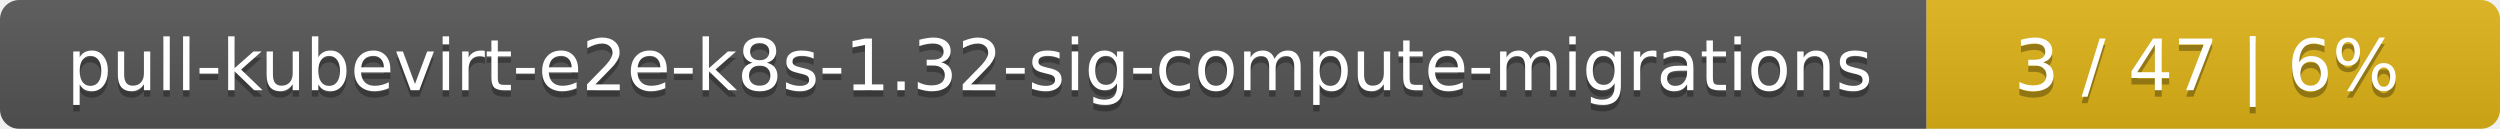
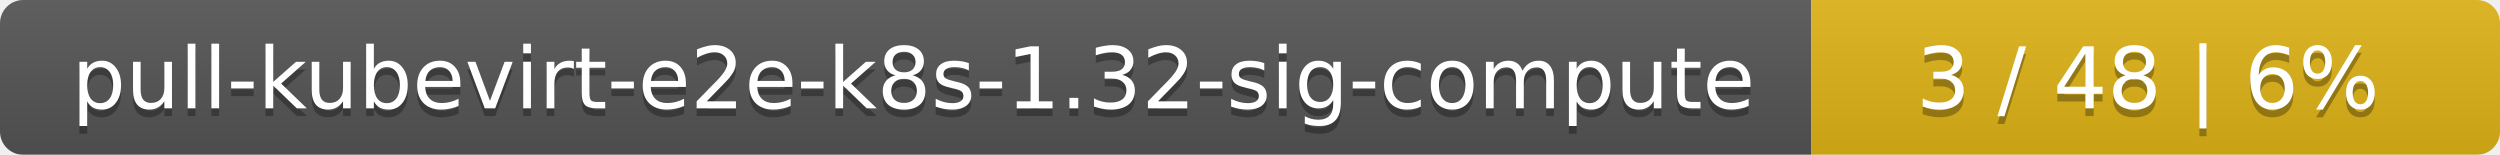
- <svg xmlns="http://www.w3.org/2000/svg" width="388" height="20">
+ <svg xmlns="http://www.w3.org/2000/svg" width="323" height="20">
  <linearGradient id="smooth" x2="0" y2="100%">
    <stop offset="0" stop-color="#bbb" stop-opacity=".1" />
    <stop offset="1" stop-opacity=".1" />
  </linearGradient>
  <mask id="round">
-     <rect width="388" height="20" rx="3" fill="#fff" />
+     <rect width="323" height="20" rx="3" fill="#fff" />
  </mask>
  <g mask="url(#round)">
-     <rect width="299" height="20" fill="#555" />
-     <rect x="299" width="89" height="20" fill="#dfb317" />
-     <rect width="388" height="20" fill="url(#smooth)" />
+     <rect width="234" height="20" fill="#555" />
+     <rect x="234" width="89" height="20" fill="#dfb317" />
+     <rect width="323" height="20" fill="url(#smooth)" />
  </g>
  <g fill="#fff" text-anchor="middle" font-family="DejaVu Sans,Verdana,Geneva,sans-serif" font-size="11">
-     <text x="150.5" y="15" fill="#010101" fill-opacity=".3">pull-kubevirt-e2e-k8s-1.32-sig-compute-migrations</text>
-     <text x="150.5" y="14">pull-kubevirt-e2e-k8s-1.32-sig-compute-migrations</text>
-     <text x="342.5" y="15" fill="#010101" fill-opacity=".3">3 / 47    |    6%</text>
-     <text x="342.5" y="14">3 / 47    |    6%</text>
+     <text x="118" y="15" fill="#010101" fill-opacity=".3">pull-kubevirt-e2e-k8s-1.32-sig-compute</text>
+     <text x="118" y="14">pull-kubevirt-e2e-k8s-1.32-sig-compute</text>
+     <text x="277.5" y="15" fill="#010101" fill-opacity=".3">3 / 48    |    6%</text>
+     <text x="277.5" y="14">3 / 48    |    6%</text>
  </g>
</svg>
